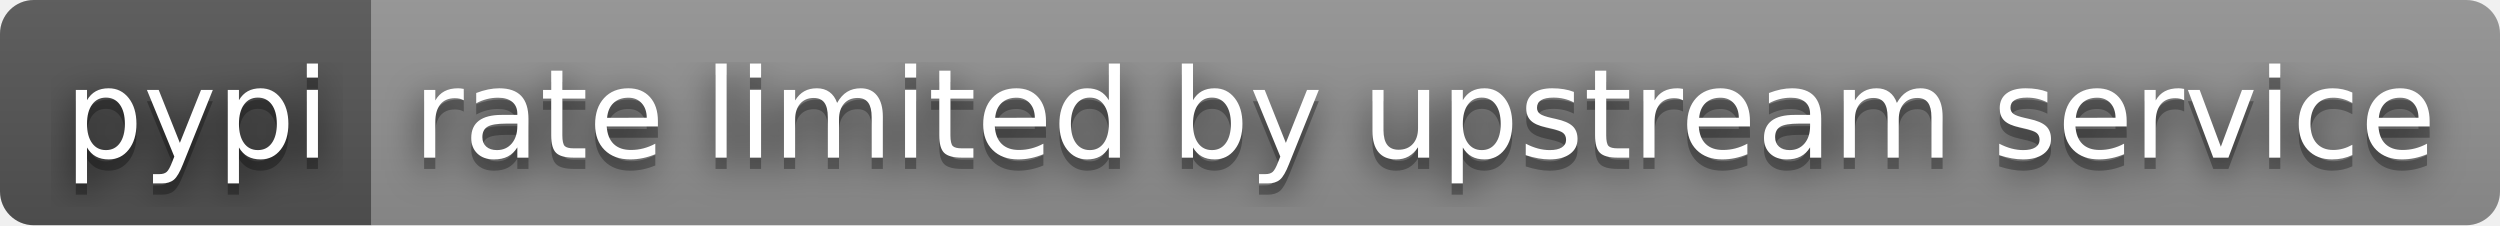
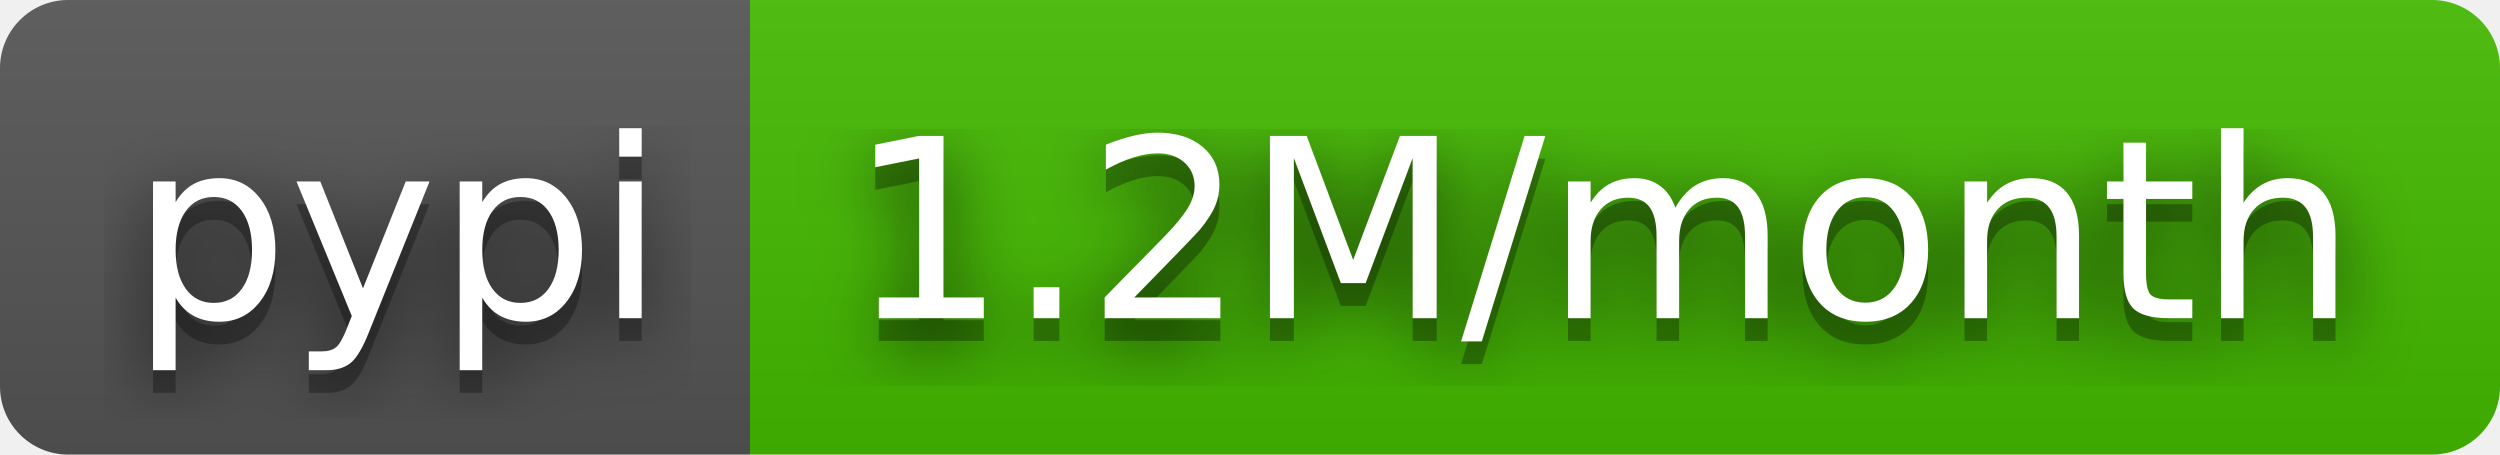
- <svg xmlns="http://www.w3.org/2000/svg" width="222" height="20" role="img" aria-label="pypi: rate limited by upstream service">
+ <svg xmlns="http://www.w3.org/2000/svg" width="110" height="20" role="img" aria-label="pypi: 1.2M/month">
  <filter id="blur">
    <feGaussianBlur stdDeviation="16" />
  </filter>
  <linearGradient id="s" x2="0" y2="100%">
    <stop offset="0" stop-color="#bbb" stop-opacity=".1" />
    <stop offset="1" stop-opacity=".1" />
  </linearGradient>
  <clipPath id="r">
-     <rect width="222" height="20" rx="3" />
+     <rect width="110" height="20" rx="3" />
  </clipPath>
  <g clip-path="url(#r)">
    <rect width="33" height="20" fill="#555" />
-     <rect x="33" width="189" height="20" fill="#939393" />
-     <rect width="222" height="20" fill="url(#s)" />
+     <rect x="33" width="77" height="20" fill="#4b0" />
+     <rect width="110" height="20" fill="url(#s)" />
  </g>
  <g fill="#fff" text-anchor="middle" font-family="Verdana,Geneva,DejaVu Sans,sans-serif" text-rendering="geometricPrecision" font-size="110">
    <g transform="scale(.1)">
      <g aria-hidden="true" fill="#010101">
        <text x="175" y="150" fill-opacity=".8" filter="url(#blur)" textLength="230">pypi</text>
        <text x="175" y="150" fill-opacity=".3" textLength="230">pypi</text>
      </g>
      <text x="175" y="140" textLength="230">pypi</text>
    </g>
    <g transform="scale(.1)">
      <g aria-hidden="true" fill="#010101">
-         <text x="1265" y="150" fill-opacity=".8" filter="url(#blur)" textLength="1790">rate limited by upstream service</text>
-         <text x="1265" y="150" fill-opacity=".3" textLength="1790">rate limited by upstream service</text>
+         <text x="705" y="150" fill-opacity=".8" filter="url(#blur)" textLength="670">1.2M/month</text>
+         <text x="705" y="150" fill-opacity=".3" textLength="670">1.2M/month</text>
      </g>
-       <text x="1265" y="140" textLength="1790">rate limited by upstream service</text>
+       <text x="705" y="140" textLength="670">1.2M/month</text>
    </g>
  </g>
</svg>
